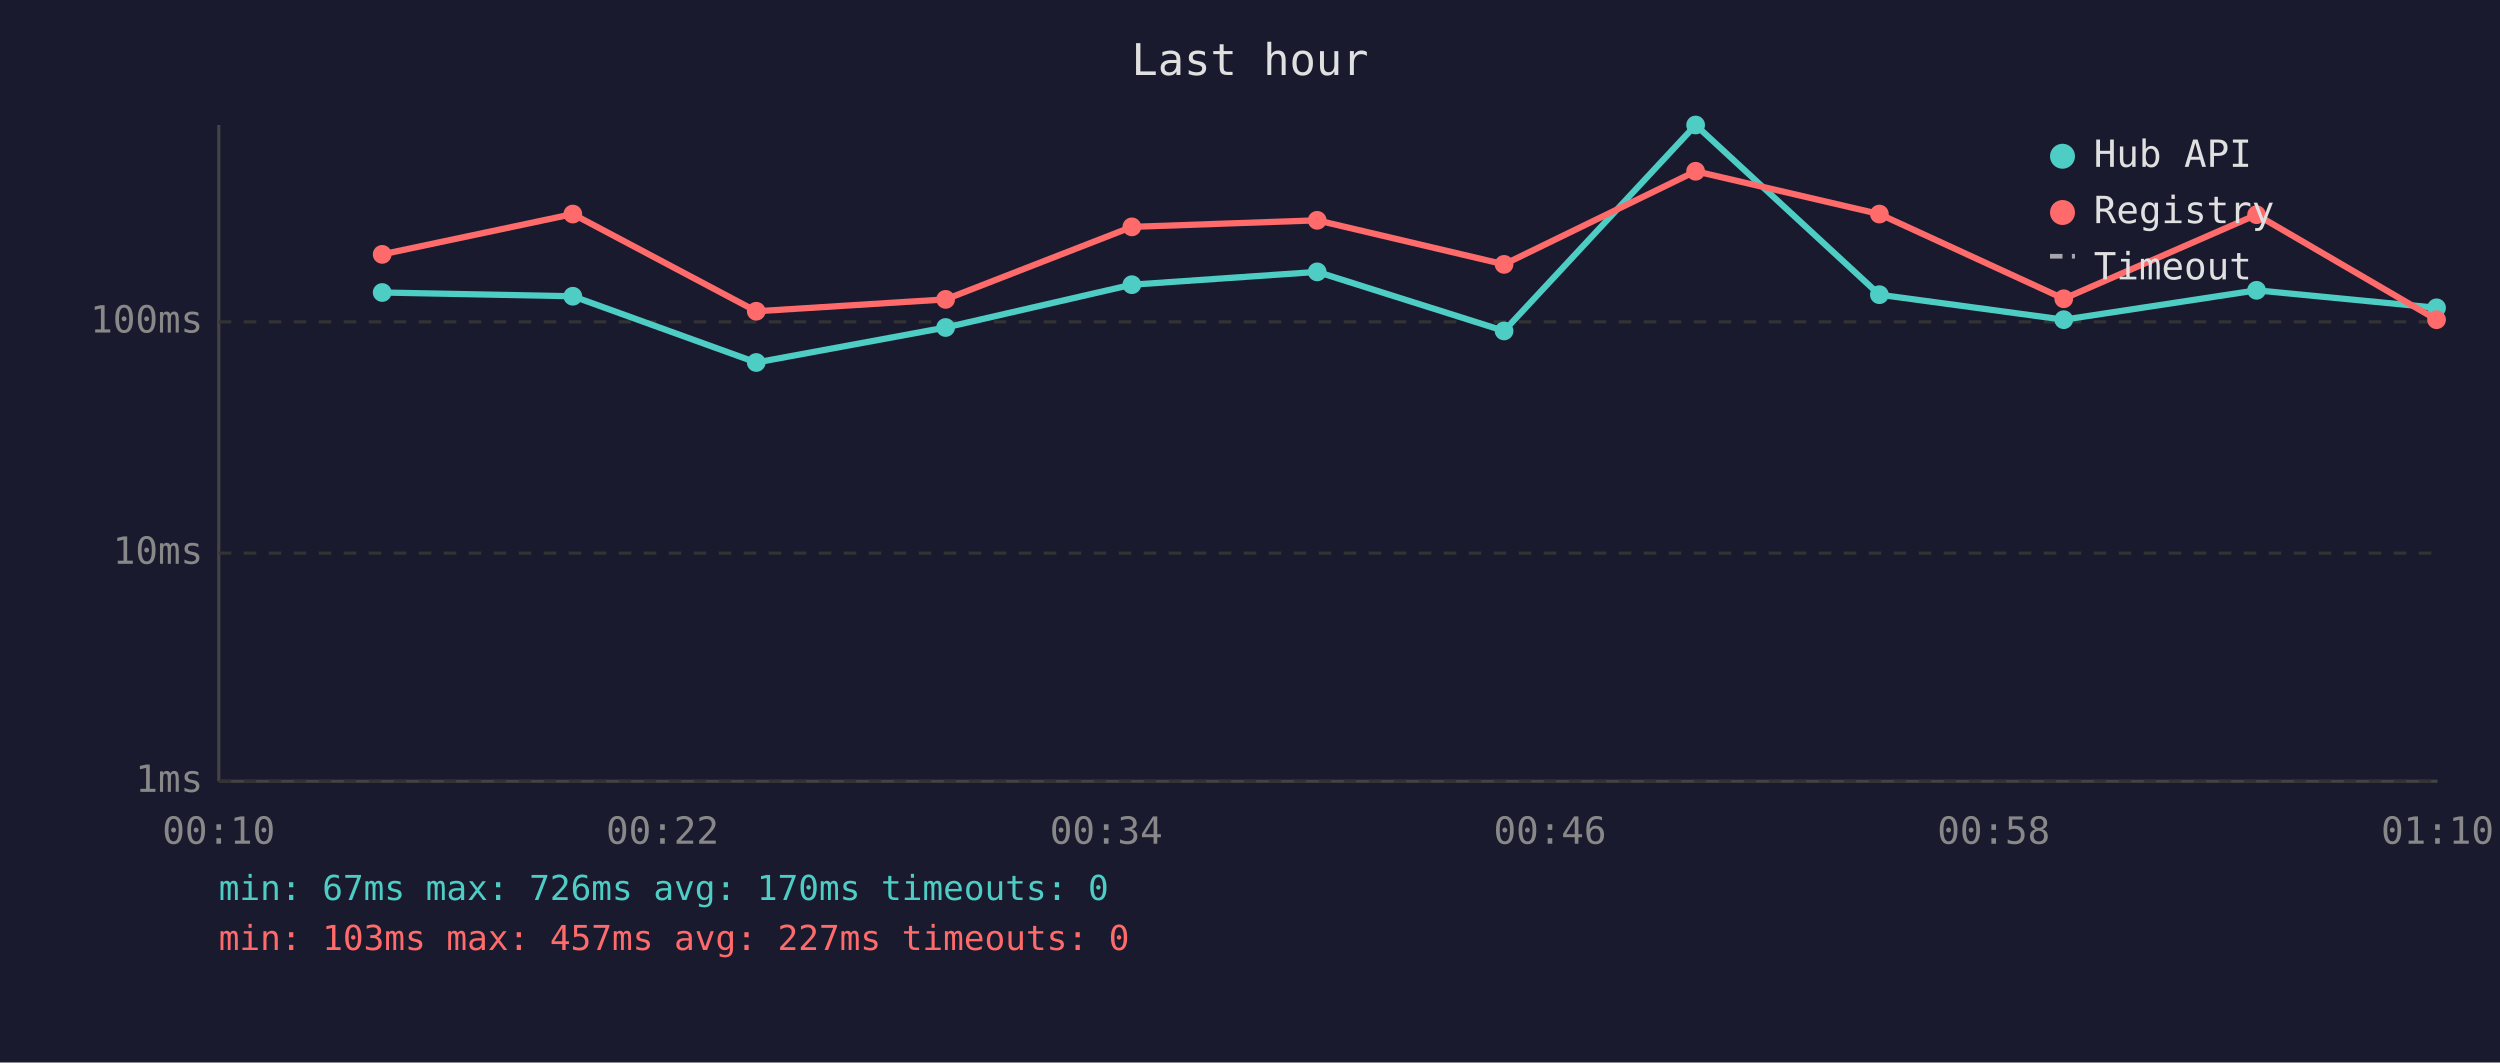
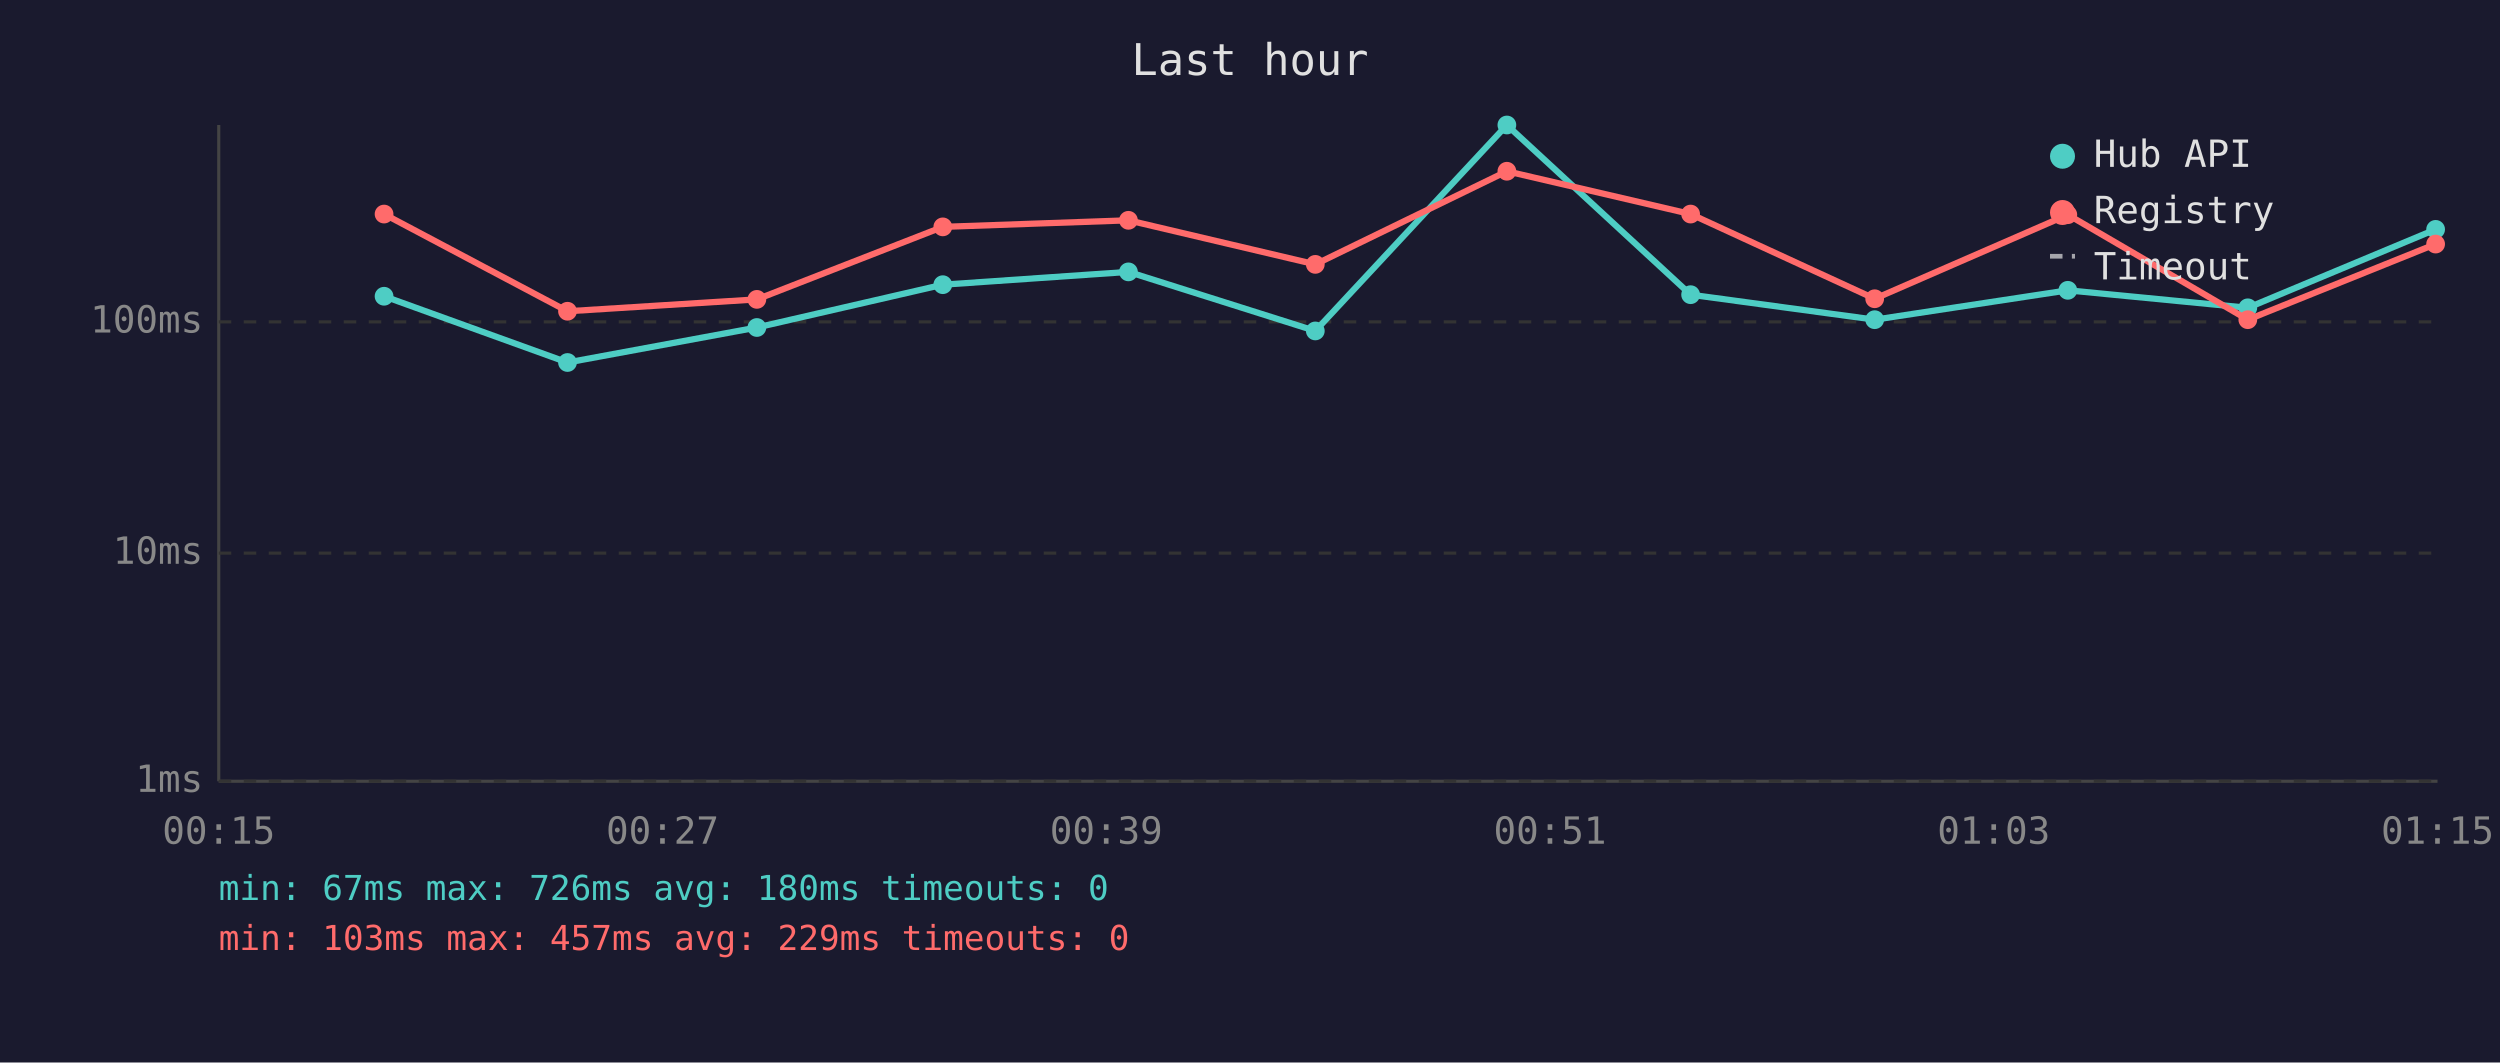
<svg xmlns="http://www.w3.org/2000/svg" viewBox="0 0 800 340" font-family="monospace" font-size="12">
  <rect width="800" height="340" fill="#1a1a2e" />
  <text x="400" y="24" fill="#e0e0e0" font-size="14" text-anchor="middle">Last hour</text>
  <line x1="70" y1="40" x2="70" y2="250" stroke="#444" stroke-width="1" />
  <line x1="70" y1="250" x2="780" y2="250" stroke="#444" stroke-width="1" />
  <line x1="70" y1="250" x2="780" y2="250" stroke="#333" stroke-width="1" stroke-dasharray="4" />
  <text x="65" y="250" fill="#888" text-anchor="end" dominant-baseline="middle">1ms</text>
  <line x1="70" y1="177" x2="780" y2="177" stroke="#333" stroke-width="1" stroke-dasharray="4" />
  <text x="65" y="177" fill="#888" text-anchor="end" dominant-baseline="middle">10ms</text>
  <line x1="70" y1="103" x2="780" y2="103" stroke="#333" stroke-width="1" stroke-dasharray="4" />
  <text x="65" y="103" fill="#888" text-anchor="end" dominant-baseline="middle">100ms</text>
-   <text x="70" y="270" fill="#888" text-anchor="middle">00:10</text>
-   <text x="212" y="270" fill="#888" text-anchor="middle">00:22</text>
-   <text x="354" y="270" fill="#888" text-anchor="middle">00:34</text>
-   <text x="496" y="270" fill="#888" text-anchor="middle">00:46</text>
-   <text x="638" y="270" fill="#888" text-anchor="middle">00:58</text>
-   <text x="780" y="270" fill="#888" text-anchor="middle">01:10</text>
-   <polyline points="122.3,93.6 183.3,94.8 242.0,116.0 302.6,104.8 362.2,91.1 421.5,87.0 481.3,105.9 542.6,40.0 601.4,94.3 660.4,102.3 722.1,92.9 779.7,98.5" fill="none" stroke="#4ecdc4" stroke-width="2" opacity="1" />
-   <circle cx="122.3" cy="93.6" r="3" fill="#4ecdc4" />
-   <circle cx="183.3" cy="94.8" r="3" fill="#4ecdc4" />
-   <circle cx="242.0" cy="116.0" r="3" fill="#4ecdc4" />
-   <circle cx="302.6" cy="104.8" r="3" fill="#4ecdc4" />
-   <circle cx="362.2" cy="91.1" r="3" fill="#4ecdc4" />
-   <circle cx="421.5" cy="87.0" r="3" fill="#4ecdc4" />
-   <circle cx="481.3" cy="105.9" r="3" fill="#4ecdc4" />
-   <circle cx="542.6" cy="40.0" r="3" fill="#4ecdc4" />
-   <circle cx="601.4" cy="94.3" r="3" fill="#4ecdc4" />
-   <circle cx="660.4" cy="102.3" r="3" fill="#4ecdc4" />
-   <circle cx="722.1" cy="92.9" r="3" fill="#4ecdc4" />
-   <circle cx="779.7" cy="98.5" r="3" fill="#4ecdc4" />
-   <polyline points="122.3,81.4 183.3,68.5 242.0,99.6 302.6,95.8 362.2,72.6 421.5,70.5 481.3,84.6 542.6,54.8 601.4,68.5 660.4,95.6 722.1,68.7 779.7,102.3" fill="none" stroke="#ff6b6b" stroke-width="2" opacity="1" />
-   <circle cx="122.3" cy="81.4" r="3" fill="#ff6b6b" />
-   <circle cx="183.3" cy="68.5" r="3" fill="#ff6b6b" />
-   <circle cx="242.0" cy="99.6" r="3" fill="#ff6b6b" />
-   <circle cx="302.6" cy="95.8" r="3" fill="#ff6b6b" />
-   <circle cx="362.2" cy="72.6" r="3" fill="#ff6b6b" />
-   <circle cx="421.5" cy="70.5" r="3" fill="#ff6b6b" />
-   <circle cx="481.3" cy="84.6" r="3" fill="#ff6b6b" />
-   <circle cx="542.6" cy="54.8" r="3" fill="#ff6b6b" />
-   <circle cx="601.4" cy="68.5" r="3" fill="#ff6b6b" />
-   <circle cx="660.4" cy="95.6" r="3" fill="#ff6b6b" />
-   <circle cx="722.1" cy="68.7" r="3" fill="#ff6b6b" />
-   <circle cx="779.7" cy="102.3" r="3" fill="#ff6b6b" />
+   <text x="70" y="270" fill="#888" text-anchor="middle">00:15</text>
+   <text x="212" y="270" fill="#888" text-anchor="middle">00:27</text>
+   <text x="354" y="270" fill="#888" text-anchor="middle">00:39</text>
+   <text x="496" y="270" fill="#888" text-anchor="middle">00:51</text>
+   <text x="638" y="270" fill="#888" text-anchor="middle">01:03</text>
+   <text x="780" y="270" fill="#888" text-anchor="middle">01:15</text>
+   <polyline points="122.9,94.8 181.6,116.0 242.2,104.8 301.7,91.1 361.1,87.0 420.9,105.9 482.2,40.0 541.0,94.3 599.9,102.3 661.7,92.9 719.3,98.5 779.4,73.4" fill="none" stroke="#4ecdc4" stroke-width="2" opacity="1" />
+   <circle cx="122.9" cy="94.8" r="3" fill="#4ecdc4" />
+   <circle cx="181.6" cy="116.0" r="3" fill="#4ecdc4" />
+   <circle cx="242.2" cy="104.8" r="3" fill="#4ecdc4" />
+   <circle cx="301.7" cy="91.1" r="3" fill="#4ecdc4" />
+   <circle cx="361.1" cy="87.0" r="3" fill="#4ecdc4" />
+   <circle cx="420.9" cy="105.9" r="3" fill="#4ecdc4" />
+   <circle cx="482.2" cy="40.0" r="3" fill="#4ecdc4" />
+   <circle cx="541.0" cy="94.3" r="3" fill="#4ecdc4" />
+   <circle cx="599.9" cy="102.3" r="3" fill="#4ecdc4" />
+   <circle cx="661.7" cy="92.9" r="3" fill="#4ecdc4" />
+   <circle cx="719.3" cy="98.5" r="3" fill="#4ecdc4" />
+   <circle cx="779.4" cy="73.4" r="3" fill="#4ecdc4" />
+   <polyline points="122.9,68.5 181.6,99.6 242.2,95.8 301.7,72.6 361.1,70.5 420.9,84.6 482.2,54.8 541.0,68.5 599.9,95.6 661.7,68.7 719.3,102.3 779.4,78.1" fill="none" stroke="#ff6b6b" stroke-width="2" opacity="1" />
+   <circle cx="122.9" cy="68.5" r="3" fill="#ff6b6b" />
+   <circle cx="181.6" cy="99.6" r="3" fill="#ff6b6b" />
+   <circle cx="242.2" cy="95.8" r="3" fill="#ff6b6b" />
+   <circle cx="301.7" cy="72.6" r="3" fill="#ff6b6b" />
+   <circle cx="361.1" cy="70.5" r="3" fill="#ff6b6b" />
+   <circle cx="420.9" cy="84.6" r="3" fill="#ff6b6b" />
+   <circle cx="482.2" cy="54.8" r="3" fill="#ff6b6b" />
+   <circle cx="541.0" cy="68.5" r="3" fill="#ff6b6b" />
+   <circle cx="599.9" cy="95.6" r="3" fill="#ff6b6b" />
+   <circle cx="661.7" cy="68.7" r="3" fill="#ff6b6b" />
+   <circle cx="719.3" cy="102.3" r="3" fill="#ff6b6b" />
+   <circle cx="779.4" cy="78.1" r="3" fill="#ff6b6b" />
  <circle cx="660" cy="50" r="4" fill="#4ecdc4" />
  <text x="670" y="50" fill="#e0e0e0" dominant-baseline="middle">Hub API</text>
  <circle cx="660" cy="68" r="4" fill="#ff6b6b" />
  <text x="670" y="68" fill="#e0e0e0" dominant-baseline="middle">Registry</text>
  <line x1="656" y1="82" x2="664" y2="82" stroke="#e0e0e0" stroke-width="1.5" stroke-dasharray="4,3" opacity="0.7" />
  <text x="670" y="86" fill="#e0e0e0" dominant-baseline="middle">Timeout</text>
-   <text x="70" y="288" fill="#4ecdc4" font-size="11">min: 67ms  max: 726ms  avg: 170ms  timeouts: 0</text>
-   <text x="70" y="304" fill="#ff6b6b" font-size="11">min: 103ms  max: 457ms  avg: 227ms  timeouts: 0</text>
+   <text x="70" y="288" fill="#4ecdc4" font-size="11">min: 67ms  max: 726ms  avg: 180ms  timeouts: 0</text>
+   <text x="70" y="304" fill="#ff6b6b" font-size="11">min: 103ms  max: 457ms  avg: 229ms  timeouts: 0</text>
</svg>
